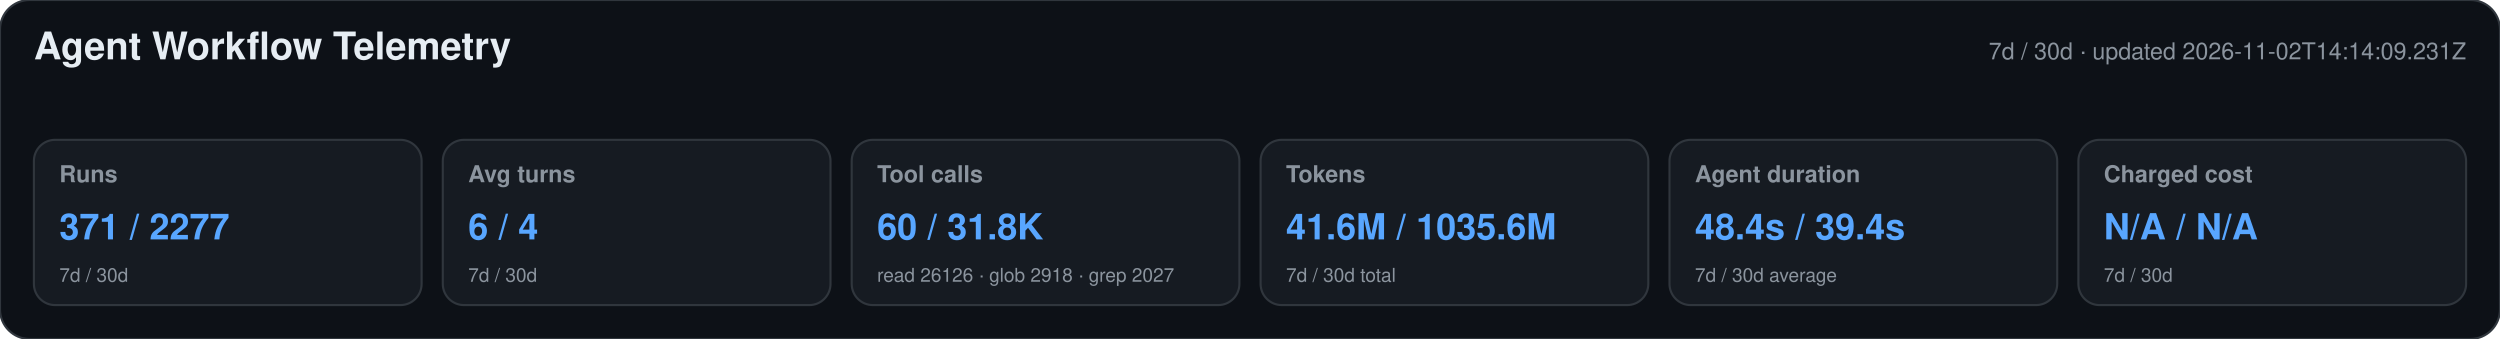
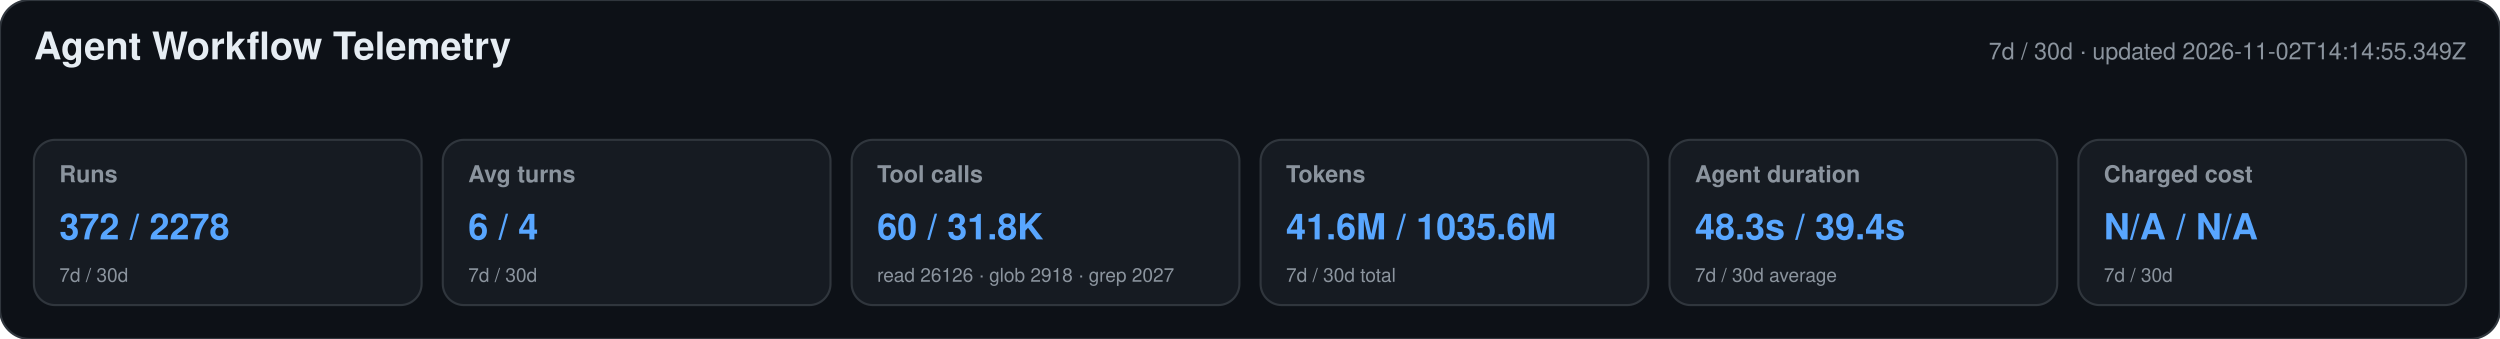
<svg xmlns="http://www.w3.org/2000/svg" width="1180" height="160" viewBox="0 0 1180 160" role="img" aria-labelledby="title desc">
  <style>text{font-family:-apple-system,BlinkMacSystemFont,"Segoe UI",Helvetica,Arial,sans-serif}.heading{font-size:18px;font-weight:650;fill:#e6edf3}.meta,.label,.secondary{fill:#8b949e}.meta,.label{font-size:11px}.label{font-weight:600}.primary{font-size:17px;font-weight:700;fill:#58a6ff}.secondary{font-size:9px}</style>
  <rect width="1180" height="160" rx="14" fill="#0d1117" stroke="#30363d" />
  <text x="16" y="28" class="heading">Agent Workflow Telemetry</text>
-   <text x="1164" y="28" text-anchor="end" class="meta">7d / 30d · updated 2026-11-02T14:14:09.231Z</text>
+   <text x="1164" y="28" text-anchor="end" class="meta">7d / 30d · updated 2026-11-02T14:14:55.349Z</text>
  <g>
    <rect x="16" y="66" width="183" height="78" rx="10" fill="#161b22" stroke="#30363d" />
    <text x="28" y="86" class="label">Runs</text>
-     <text x="28" y="113" class="primary">371 / 2277</text>
+     <text x="28" y="113" class="primary">372 / 2278</text>
    <text x="28" y="133" class="secondary">7d / 30d</text>
  </g>
  <g>
    <rect x="209" y="66" width="183" height="78" rx="10" fill="#161b22" stroke="#30363d" />
    <text x="221" y="86" class="label">Avg turns</text>
    <text x="221" y="113" class="primary">6 / 4</text>
    <text x="221" y="133" class="secondary">7d / 30d</text>
  </g>
  <g>
    <rect x="402" y="66" width="183" height="78" rx="10" fill="#161b22" stroke="#30363d" />
    <text x="414" y="86" class="label">Tool calls</text>
    <text x="414" y="113" class="primary">60 / 31.8K</text>
    <text x="414" y="133" class="secondary">read 26126 · glob 2918 · grep 2027</text>
  </g>
  <g>
    <rect x="595" y="66" width="183" height="78" rx="10" fill="#161b22" stroke="#30363d" />
    <text x="607" y="86" class="label">Tokens</text>
    <text x="607" y="113" class="primary">41.6M / 1035.6M</text>
    <text x="607" y="133" class="secondary">7d / 30d total</text>
  </g>
  <g>
    <rect x="788" y="66" width="183" height="78" rx="10" fill="#161b22" stroke="#30363d" />
    <text x="800" y="86" class="label">Agent duration</text>
-     <text x="800" y="113" class="primary">48.4s / 39.4s</text>
+     <text x="800" y="113" class="primary">48.3s / 39.4s</text>
    <text x="800" y="133" class="secondary">7d / 30d average</text>
  </g>
  <g>
    <rect x="981" y="66" width="183" height="78" rx="10" fill="#161b22" stroke="#30363d" />
    <text x="993" y="86" class="label">Charged cost</text>
    <text x="993" y="113" class="primary">N/A / N/A</text>
    <text x="993" y="133" class="secondary">7d / 30d</text>
  </g>
</svg>
